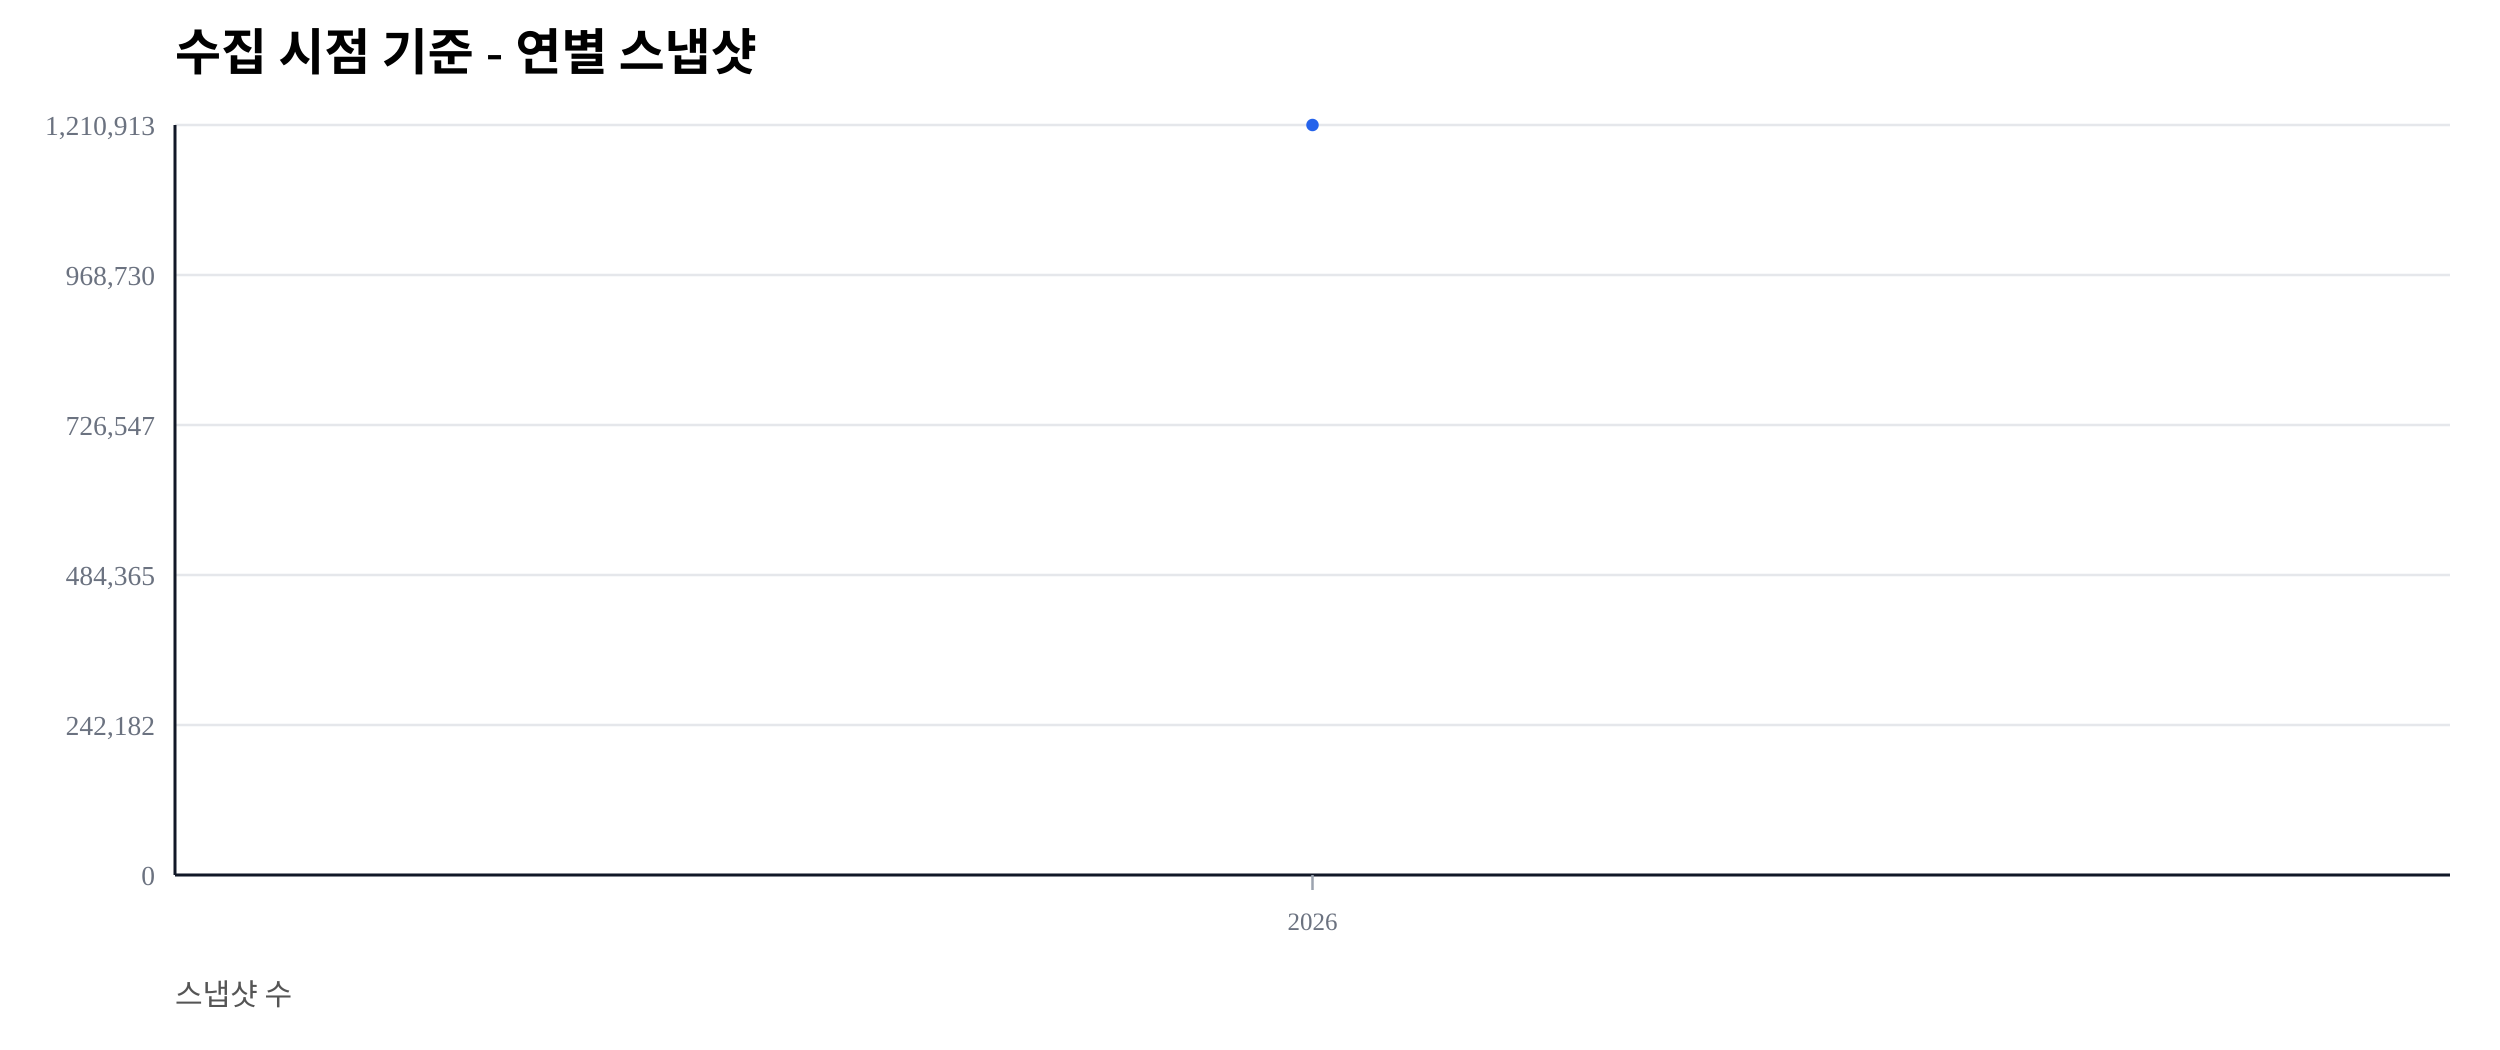
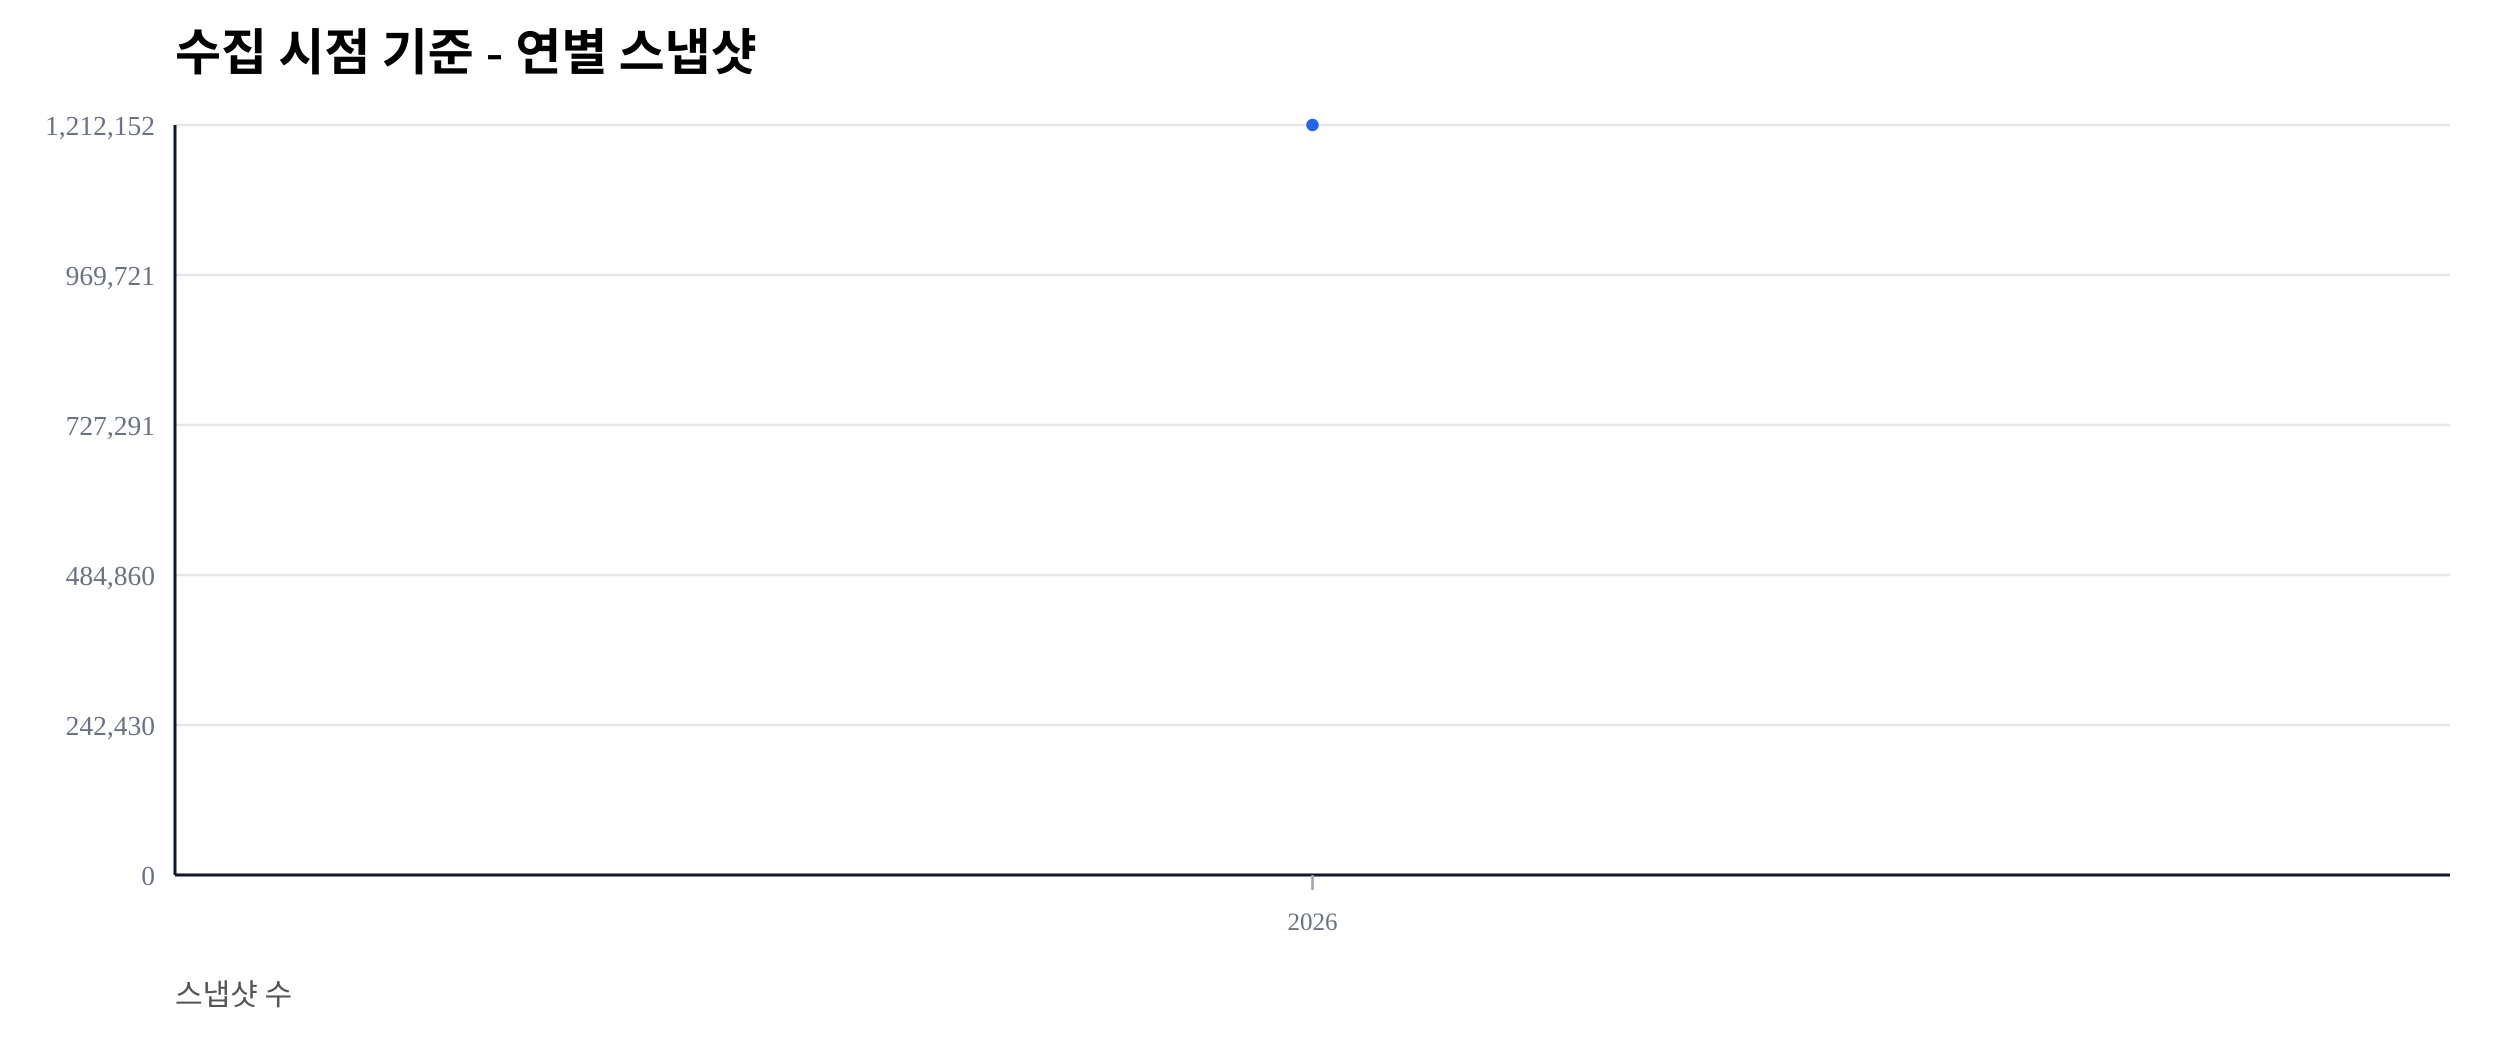
<svg xmlns="http://www.w3.org/2000/svg" width="1000" height="420" viewBox="0 0 1000 420">
  <rect width="100%" height="100%" fill="#ffffff" />
  <text x="70" y="28" font-size="20" font-weight="600">수집 시점 기준 - 연별 스냅샷</text>
  <text x="70" y="402" font-size="12" fill="#555">스냅샷 수</text>
  <line x1="70" y1="350.00" x2="980" y2="350.00" stroke="#e5e7eb" stroke-width="1" />
  <text x="62" y="354.00" font-size="11" fill="#6b7280" text-anchor="end">0</text>
  <line x1="70" y1="290.00" x2="980" y2="290.00" stroke="#e5e7eb" stroke-width="1" />
-   <text x="62" y="294.00" font-size="11" fill="#6b7280" text-anchor="end">242,182</text>
+   <text x="62" y="294.00" font-size="11" fill="#6b7280" text-anchor="end">242,430</text>
  <line x1="70" y1="230.00" x2="980" y2="230.00" stroke="#e5e7eb" stroke-width="1" />
-   <text x="62" y="234.00" font-size="11" fill="#6b7280" text-anchor="end">484,365</text>
+   <text x="62" y="234.00" font-size="11" fill="#6b7280" text-anchor="end">484,860</text>
  <line x1="70" y1="170.00" x2="980" y2="170.00" stroke="#e5e7eb" stroke-width="1" />
-   <text x="62" y="174.00" font-size="11" fill="#6b7280" text-anchor="end">726,547</text>
+   <text x="62" y="174.00" font-size="11" fill="#6b7280" text-anchor="end">727,291</text>
  <line x1="70" y1="110.00" x2="980" y2="110.00" stroke="#e5e7eb" stroke-width="1" />
-   <text x="62" y="114.00" font-size="11" fill="#6b7280" text-anchor="end">968,730</text>
+   <text x="62" y="114.00" font-size="11" fill="#6b7280" text-anchor="end">969,721</text>
  <line x1="70" y1="50.00" x2="980" y2="50.00" stroke="#e5e7eb" stroke-width="1" />
-   <text x="62" y="54.00" font-size="11" fill="#6b7280" text-anchor="end">1,210,913</text>
+   <text x="62" y="54.00" font-size="11" fill="#6b7280" text-anchor="end">1,212,152</text>
  <line x1="70" y1="350" x2="980" y2="350" stroke="#111827" stroke-width="1.2" />
  <line x1="70" y1="50" x2="70" y2="350" stroke="#111827" stroke-width="1.2" />
  <line x1="525.00" y1="350" x2="525.00" y2="356" stroke="#9ca3af" stroke-width="1" />
  <text x="525.00" y="372" font-size="10" fill="#6b7280" text-anchor="middle">2026</text>
  <polyline fill="none" stroke="#2563eb" stroke-width="2.5" points="525.00,50.00" />
  <circle cx="525.00" cy="50.00" r="2.5" fill="#2563eb" />
</svg>
